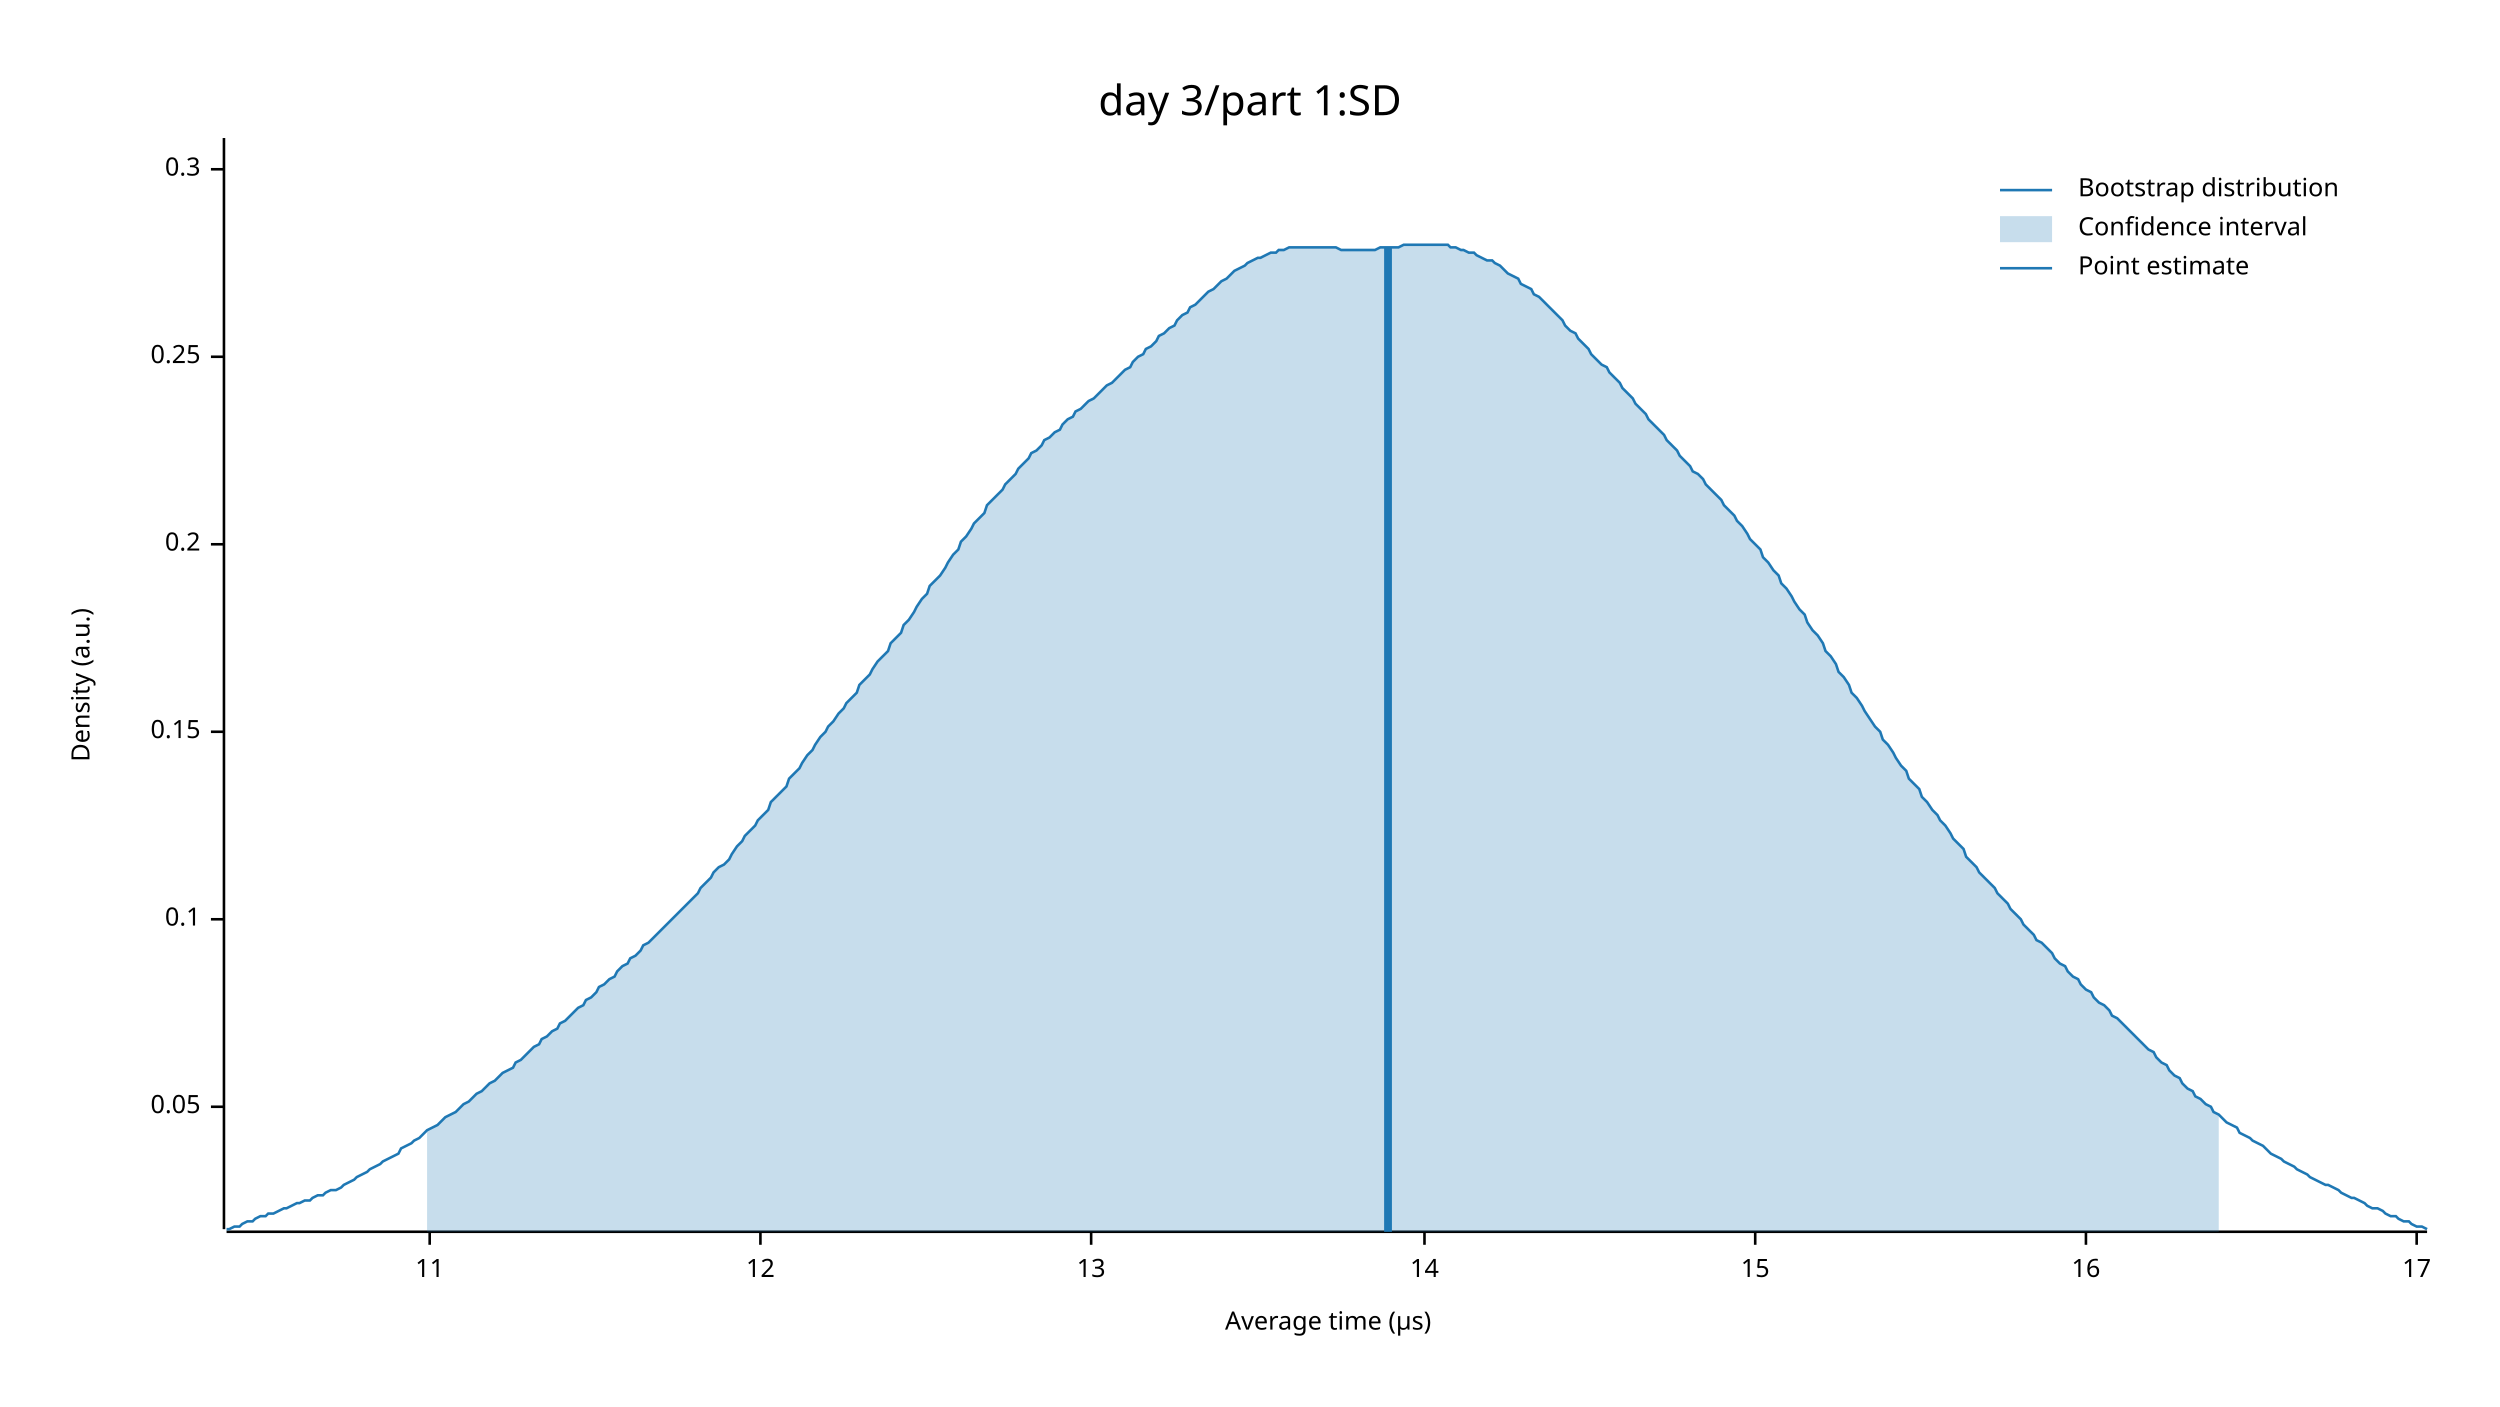
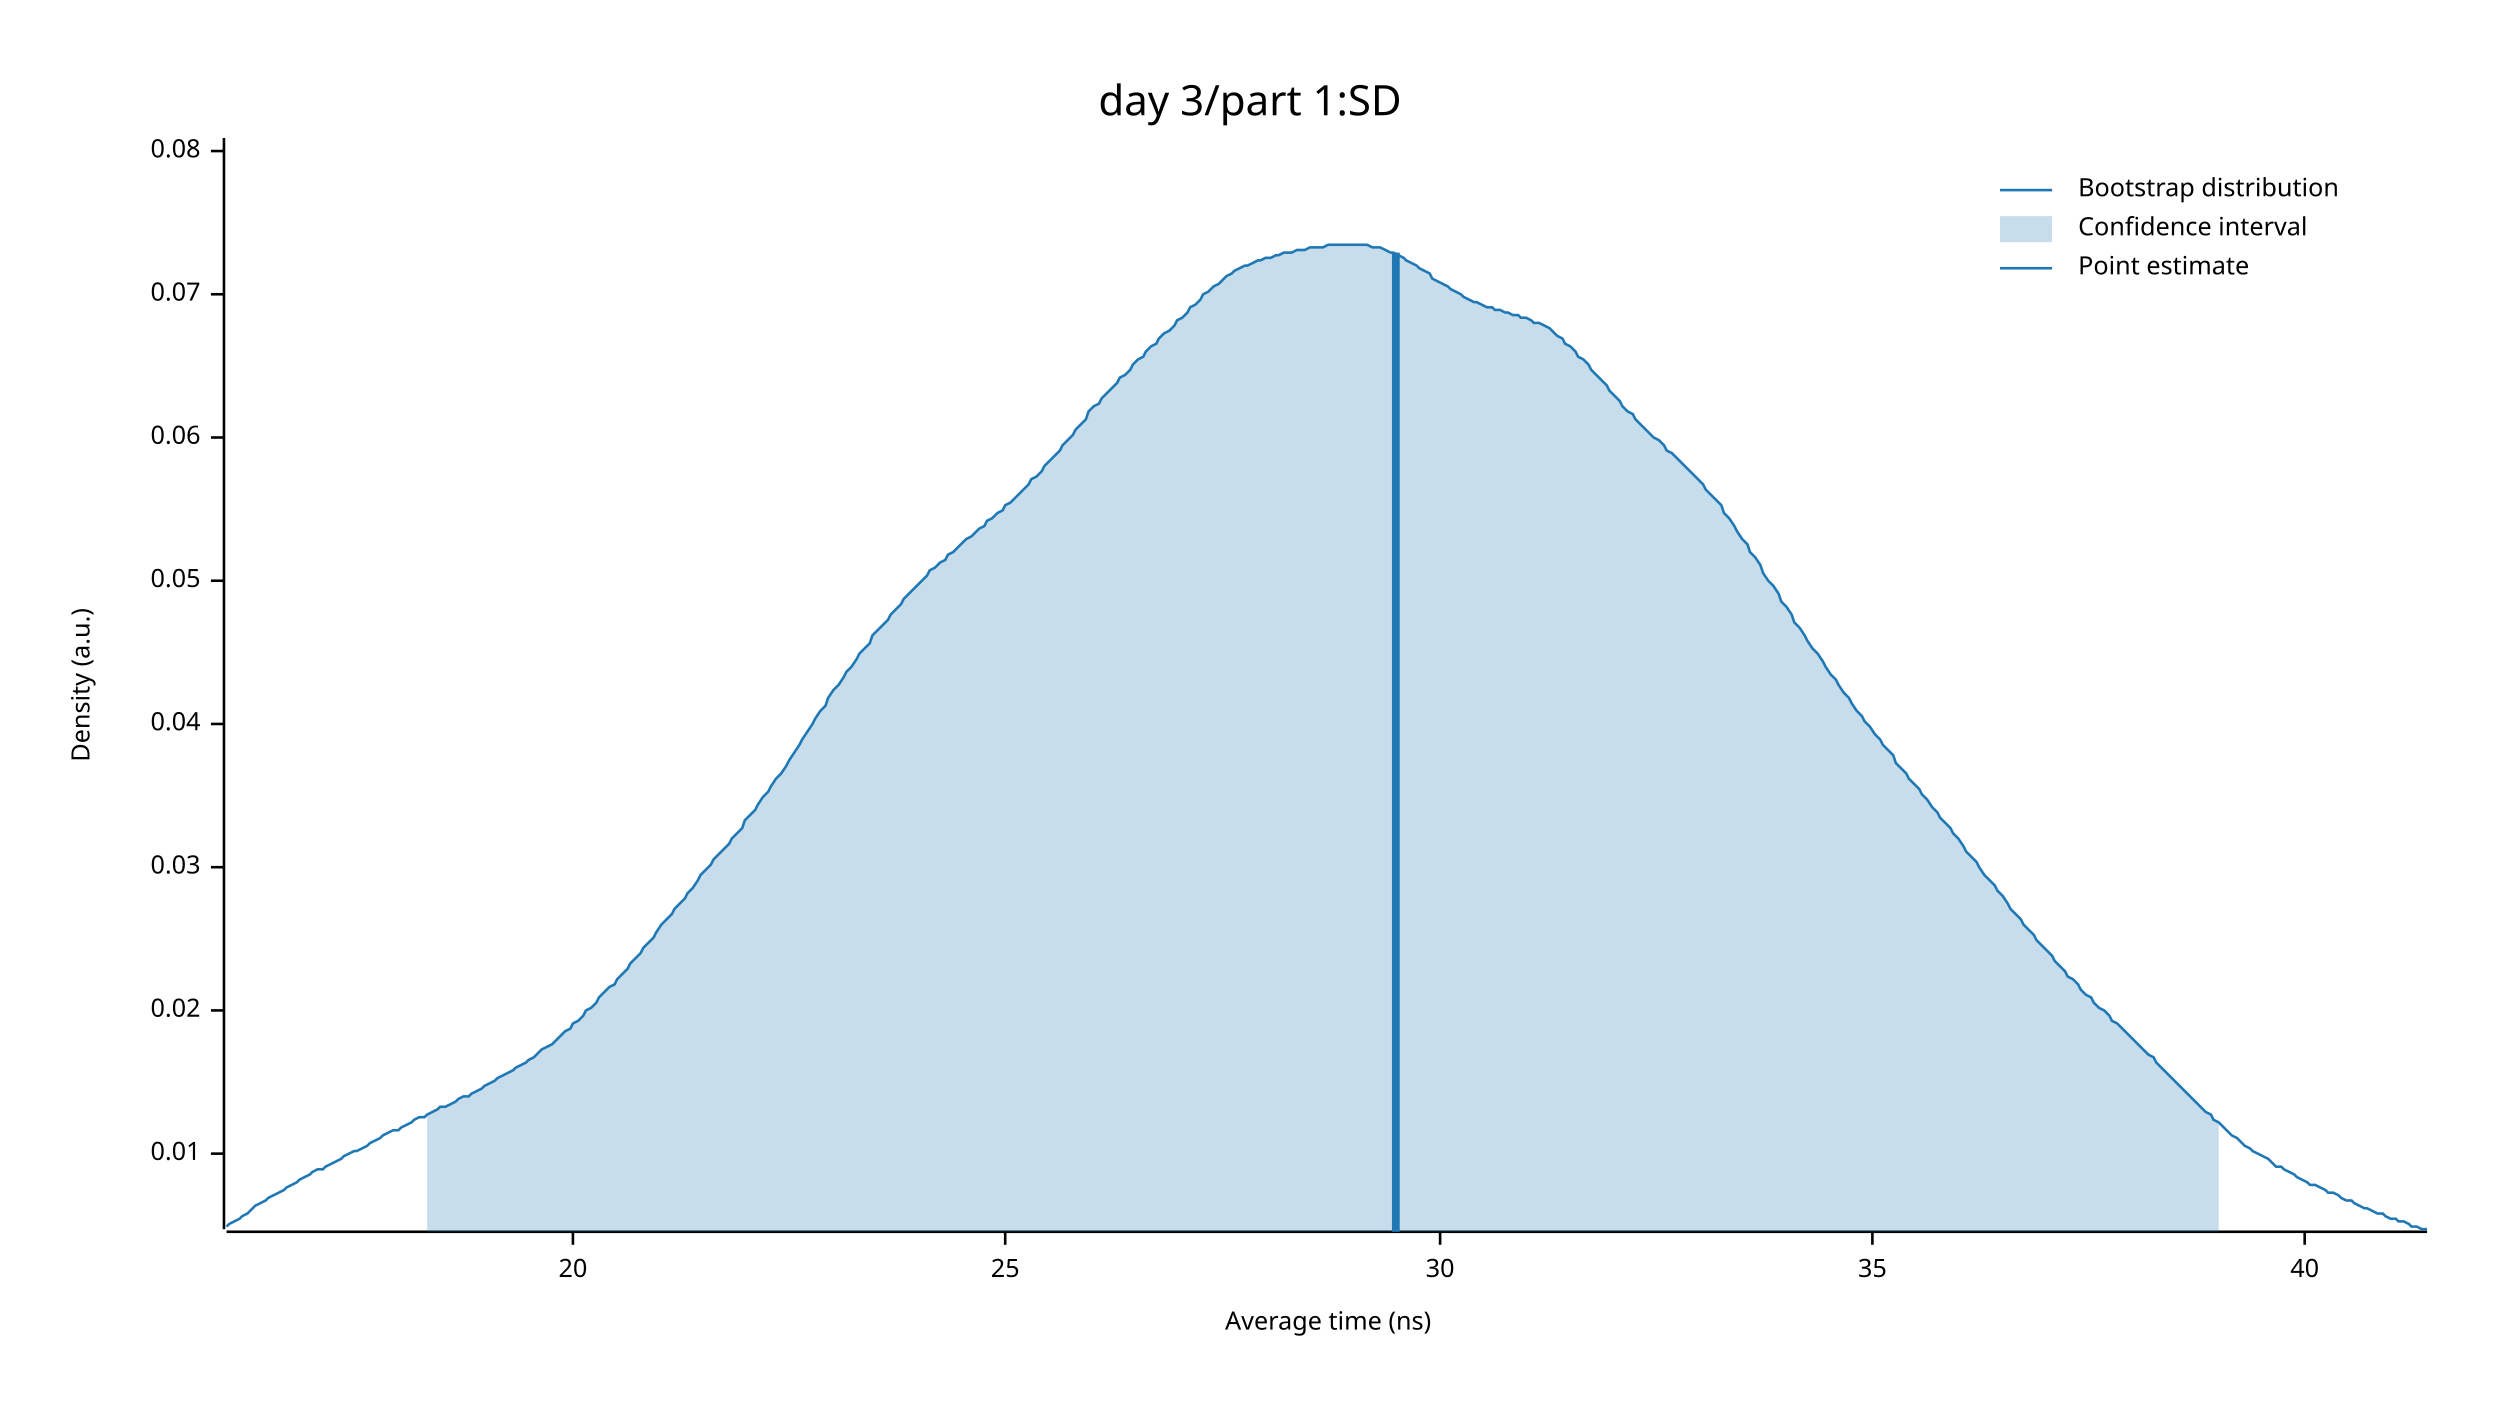
<svg xmlns="http://www.w3.org/2000/svg" width="960" height="540" viewBox="0 0 960 540">
  <text x="480" y="32" dy="0.76em" text-anchor="middle" font-family="sans-serif" font-size="16.129" opacity="1" fill="#000000">
day 3/part 1:SD
</text>
  <text x="27" y="263" dy="0.76em" text-anchor="middle" font-family="sans-serif" font-size="9.677" opacity="1" fill="#000000" transform="rotate(270, 27, 263)">
Density (a.u.)
</text>
  <text x="510" y="513" dy="-0.5ex" text-anchor="middle" font-family="sans-serif" font-size="9.677" opacity="1" fill="#000000">
- Average time (µs)
+ Average time (ns)
</text>
  <polyline fill="none" opacity="1" stroke="#000000" stroke-width="1" points="86,53 86,472 " />
-   <text x="77" y="425" dy="0.5ex" text-anchor="end" font-family="sans-serif" font-size="9.677" opacity="1" fill="#000000">
+   <text x="77" y="443" dy="0.5ex" text-anchor="end" font-family="sans-serif" font-size="9.677" opacity="1" fill="#000000">
+ 0.01
+ </text>
+   <polyline fill="none" opacity="1" stroke="#000000" stroke-width="1" points="81,443 86,443 " />
+   <text x="77" y="388" dy="0.5ex" text-anchor="end" font-family="sans-serif" font-size="9.677" opacity="1" fill="#000000">
+ 0.02
+ </text>
+   <polyline fill="none" opacity="1" stroke="#000000" stroke-width="1" points="81,388 86,388 " />
+   <text x="77" y="333" dy="0.5ex" text-anchor="end" font-family="sans-serif" font-size="9.677" opacity="1" fill="#000000">
+ 0.03
+ </text>
+   <polyline fill="none" opacity="1" stroke="#000000" stroke-width="1" points="81,333 86,333 " />
+   <text x="77" y="278" dy="0.5ex" text-anchor="end" font-family="sans-serif" font-size="9.677" opacity="1" fill="#000000">
+ 0.04
+ </text>
+   <polyline fill="none" opacity="1" stroke="#000000" stroke-width="1" points="81,278 86,278 " />
+   <text x="77" y="223" dy="0.5ex" text-anchor="end" font-family="sans-serif" font-size="9.677" opacity="1" fill="#000000">
0.05
</text>
-   <polyline fill="none" opacity="1" stroke="#000000" stroke-width="1" points="81,425 86,425 " />
-   <text x="77" y="353" dy="0.5ex" text-anchor="end" font-family="sans-serif" font-size="9.677" opacity="1" fill="#000000">
- 0.1
+   <polyline fill="none" opacity="1" stroke="#000000" stroke-width="1" points="81,223 86,223 " />
+   <text x="77" y="168" dy="0.5ex" text-anchor="end" font-family="sans-serif" font-size="9.677" opacity="1" fill="#000000">
+ 0.06
</text>
-   <polyline fill="none" opacity="1" stroke="#000000" stroke-width="1" points="81,353 86,353 " />
-   <text x="77" y="281" dy="0.5ex" text-anchor="end" font-family="sans-serif" font-size="9.677" opacity="1" fill="#000000">
- 0.15
+   <polyline fill="none" opacity="1" stroke="#000000" stroke-width="1" points="81,168 86,168 " />
+   <text x="77" y="113" dy="0.5ex" text-anchor="end" font-family="sans-serif" font-size="9.677" opacity="1" fill="#000000">
+ 0.07
</text>
-   <polyline fill="none" opacity="1" stroke="#000000" stroke-width="1" points="81,281 86,281 " />
-   <text x="77" y="209" dy="0.5ex" text-anchor="end" font-family="sans-serif" font-size="9.677" opacity="1" fill="#000000">
- 0.2
+   <polyline fill="none" opacity="1" stroke="#000000" stroke-width="1" points="81,113 86,113 " />
+   <text x="77" y="58" dy="0.5ex" text-anchor="end" font-family="sans-serif" font-size="9.677" opacity="1" fill="#000000">
+ 0.08
</text>
-   <polyline fill="none" opacity="1" stroke="#000000" stroke-width="1" points="81,209 86,209 " />
-   <text x="77" y="137" dy="0.5ex" text-anchor="end" font-family="sans-serif" font-size="9.677" opacity="1" fill="#000000">
- 0.25
+   <polyline fill="none" opacity="1" stroke="#000000" stroke-width="1" points="81,58 86,58 " />
+   <polyline fill="none" opacity="1" stroke="#000000" stroke-width="1" points="87,473 932,473 " />
+   <text x="220" y="483" dy="0.76em" text-anchor="middle" font-family="sans-serif" font-size="9.677" opacity="1" fill="#000000">
+ 20
</text>
-   <polyline fill="none" opacity="1" stroke="#000000" stroke-width="1" points="81,137 86,137 " />
-   <text x="77" y="65" dy="0.5ex" text-anchor="end" font-family="sans-serif" font-size="9.677" opacity="1" fill="#000000">
- 0.3
+   <polyline fill="none" opacity="1" stroke="#000000" stroke-width="1" points="220,473 220,478 " />
+   <text x="386" y="483" dy="0.76em" text-anchor="middle" font-family="sans-serif" font-size="9.677" opacity="1" fill="#000000">
+ 25
</text>
-   <polyline fill="none" opacity="1" stroke="#000000" stroke-width="1" points="81,65 86,65 " />
-   <polyline fill="none" opacity="1" stroke="#000000" stroke-width="1" points="87,473 932,473 " />
-   <text x="165" y="483" dy="0.76em" text-anchor="middle" font-family="sans-serif" font-size="9.677" opacity="1" fill="#000000">
- 11
+   <polyline fill="none" opacity="1" stroke="#000000" stroke-width="1" points="386,473 386,478 " />
+   <text x="553" y="483" dy="0.76em" text-anchor="middle" font-family="sans-serif" font-size="9.677" opacity="1" fill="#000000">
+ 30
</text>
-   <polyline fill="none" opacity="1" stroke="#000000" stroke-width="1" points="165,473 165,478 " />
-   <text x="292" y="483" dy="0.76em" text-anchor="middle" font-family="sans-serif" font-size="9.677" opacity="1" fill="#000000">
- 12
+   <polyline fill="none" opacity="1" stroke="#000000" stroke-width="1" points="553,473 553,478 " />
+   <text x="719" y="483" dy="0.76em" text-anchor="middle" font-family="sans-serif" font-size="9.677" opacity="1" fill="#000000">
+ 35
</text>
-   <polyline fill="none" opacity="1" stroke="#000000" stroke-width="1" points="292,473 292,478 " />
-   <text x="419" y="483" dy="0.76em" text-anchor="middle" font-family="sans-serif" font-size="9.677" opacity="1" fill="#000000">
- 13
+   <polyline fill="none" opacity="1" stroke="#000000" stroke-width="1" points="719,473 719,478 " />
+   <text x="885" y="483" dy="0.76em" text-anchor="middle" font-family="sans-serif" font-size="9.677" opacity="1" fill="#000000">
+ 40
</text>
-   <polyline fill="none" opacity="1" stroke="#000000" stroke-width="1" points="419,473 419,478 " />
-   <text x="547" y="483" dy="0.76em" text-anchor="middle" font-family="sans-serif" font-size="9.677" opacity="1" fill="#000000">
- 14
- </text>
-   <polyline fill="none" opacity="1" stroke="#000000" stroke-width="1" points="547,473 547,478 " />
-   <text x="674" y="483" dy="0.76em" text-anchor="middle" font-family="sans-serif" font-size="9.677" opacity="1" fill="#000000">
- 15
- </text>
-   <polyline fill="none" opacity="1" stroke="#000000" stroke-width="1" points="674,473 674,478 " />
-   <text x="801" y="483" dy="0.76em" text-anchor="middle" font-family="sans-serif" font-size="9.677" opacity="1" fill="#000000">
- 16
- </text>
-   <polyline fill="none" opacity="1" stroke="#000000" stroke-width="1" points="801,473 801,478 " />
-   <text x="928" y="483" dy="0.76em" text-anchor="middle" font-family="sans-serif" font-size="9.677" opacity="1" fill="#000000">
- 17
- </text>
-   <polyline fill="none" opacity="1" stroke="#000000" stroke-width="1" points="928,473 928,478 " />
-   <polyline fill="none" opacity="1" stroke="#1F78B4" stroke-width="1" points="87,472 88,472 90,471 92,471 93,470 95,469 97,469 98,468 100,467 102,467 103,466 105,466 107,465 109,464 110,464 112,463 114,462 115,462 117,461 119,461 120,460 122,459 124,459 125,458 127,457 129,457 131,456 132,455 134,454 136,453 137,452 139,451 141,450 142,449 144,448 146,447 147,446 149,445 151,444 153,443 154,441 156,440 158,439 159,438 161,437 163,435 164,434 166,433 168,432 169,431 171,429 173,428 175,427 176,426 178,424 180,423 181,422 183,420 185,419 186,418 188,416 190,415 191,414 193,412 195,411 197,410 198,408 200,407 202,405 203,404 205,402 207,401 208,399 210,398 212,396 214,395 215,393 217,392 219,390 220,389 222,387 224,386 225,384 227,383 229,381 230,379 232,378 234,376 236,375 237,373 239,371 241,370 242,368 244,367 246,365 247,363 249,362 251,360 252,359 254,357 256,355 258,353 259,352 261,350 263,348 264,347 266,345 268,343 269,341 271,339 273,337 274,335 276,333 278,332 280,330 281,328 283,325 285,323 286,321 288,319 290,317 291,315 293,313 295,311 296,308 298,306 300,304 302,302 303,299 305,297 307,295 308,293 310,290 312,288 313,286 315,283 317,281 318,279 320,277 322,274 324,272 325,270 327,268 329,266 330,263 332,261 334,259 335,257 337,254 339,252 341,250 342,247 344,245 346,243 347,240 349,238 351,235 352,233 354,230 356,228 357,225 359,223 361,221 363,218 364,216 366,213 368,211 369,208 371,206 373,203 374,201 376,199 378,197 379,194 381,192 383,190 385,188 386,186 388,184 390,182 391,180 393,178 395,176 396,174 398,173 400,171 401,169 403,168 405,166 407,165 408,163 410,161 412,160 413,158 415,157 417,155 418,154 420,153 422,151 423,150 425,148 427,147 429,145 430,144 432,142 434,141 435,139 437,137 439,136 440,134 442,133 444,131 445,129 447,128 449,126 451,125 452,123 454,121 456,120 457,118 459,117 461,115 462,114 464,112 466,111 468,109 469,108 471,107 473,105 474,104 476,103 478,102 479,101 481,100 483,99 484,99 486,98 488,97 490,97 491,96 493,96 495,95 496,95 498,95 500,95 501,95 503,95 505,95 506,95 508,95 510,95 512,95 513,95 515,96 517,96 518,96 520,96 522,96 523,96 525,96 527,96 528,96 530,95 532,95 534,95 535,95 537,95 539,94 540,94 542,94 544,94 545,94 547,94 549,94 550,94 552,94 554,94 556,94 557,95 559,95 561,96 562,96 564,97 566,97 567,98 569,99 571,100 573,100 574,101 576,102 578,104 579,105 581,106 583,107 584,109 586,110 588,111 589,113 591,114 593,116 595,118 596,119 598,121 600,123 601,125 603,127 605,128 606,130 608,132 610,134 611,136 613,138 615,140 617,141 618,143 620,145 622,147 623,149 625,151 627,153 628,155 630,157 632,159 633,161 635,163 637,165 639,167 640,169 642,171 644,173 645,175 647,177 649,179 650,181 652,182 654,184 655,186 657,188 659,190 661,192 662,194 664,196 666,198 667,200 669,202 671,205 672,207 674,209 676,211 677,214 679,216 681,219 683,221 684,224 686,226 688,229 689,231 691,234 693,236 694,239 696,242 698,244 700,247 701,250 703,252 705,255 706,258 708,260 710,263 711,266 713,268 715,271 716,273 718,276 720,279 722,281 723,284 725,286 727,289 728,291 730,294 732,296 733,299 735,301 737,303 738,306 740,308 742,311 744,313 745,315 747,317 749,320 750,322 752,324 754,326 755,329 757,331 759,333 760,335 762,337 764,339 766,341 767,343 769,345 771,347 772,349 774,351 776,353 777,355 779,357 781,359 782,361 784,362 786,364 788,366 789,368 791,370 793,371 794,373 796,375 798,376 799,378 801,380 803,381 804,383 806,385 808,386 810,388 811,390 813,391 815,393 816,394 818,396 820,398 821,399 823,401 825,403 827,404 828,406 830,408 832,409 833,411 835,413 837,414 838,416 840,418 842,419 843,421 845,422 847,424 849,425 850,427 852,428 854,430 855,431 857,432 859,433 860,435 862,436 864,437 865,438 867,439 869,440 871,442 872,443 874,444 876,445 877,446 879,447 881,448 882,449 884,450 886,451 887,452 889,453 891,454 893,455 894,455 896,456 898,457 899,458 901,459 903,460 904,460 906,461 908,462 909,463 911,464 913,464 915,465 916,466 918,467 920,467 921,468 923,469 925,469 926,470 928,471 930,471 932,472 " />
-   <polygon opacity="0.25" fill="#1F78B4" points="164,434 166,433 168,432 169,431 171,429 173,428 175,427 176,426 178,424 180,423 181,422 183,420 185,419 186,418 188,416 190,415 191,414 193,412 195,411 197,410 198,408 200,407 202,405 203,404 205,402 207,401 208,399 210,398 212,396 214,395 215,393 217,392 219,390 220,389 222,387 224,386 225,384 227,383 229,381 230,379 232,378 234,376 236,375 237,373 239,371 241,370 242,368 244,367 246,365 247,363 249,362 251,360 252,359 254,357 256,355 258,353 259,352 261,350 263,348 264,347 266,345 268,343 269,341 271,339 273,337 274,335 276,333 278,332 280,330 281,328 283,325 285,323 286,321 288,319 290,317 291,315 293,313 295,311 296,308 298,306 300,304 302,302 303,299 305,297 307,295 308,293 310,290 312,288 313,286 315,283 317,281 318,279 320,277 322,274 324,272 325,270 327,268 329,266 330,263 332,261 334,259 335,257 337,254 339,252 341,250 342,247 344,245 346,243 347,240 349,238 351,235 352,233 354,230 356,228 357,225 359,223 361,221 363,218 364,216 366,213 368,211 369,208 371,206 373,203 374,201 376,199 378,197 379,194 381,192 383,190 385,188 386,186 388,184 390,182 391,180 393,178 395,176 396,174 398,173 400,171 401,169 403,168 405,166 407,165 408,163 410,161 412,160 413,158 415,157 417,155 418,154 420,153 422,151 423,150 425,148 427,147 429,145 430,144 432,142 434,141 435,139 437,137 439,136 440,134 442,133 444,131 445,129 447,128 449,126 451,125 452,123 454,121 456,120 457,118 459,117 461,115 462,114 464,112 466,111 468,109 469,108 471,107 473,105 474,104 476,103 478,102 479,101 481,100 483,99 484,99 486,98 488,97 490,97 491,96 493,96 495,95 496,95 498,95 500,95 501,95 503,95 505,95 506,95 508,95 510,95 512,95 513,95 515,96 517,96 518,96 520,96 522,96 523,96 525,96 527,96 528,96 530,95 532,95 534,95 535,95 537,95 539,94 540,94 542,94 544,94 545,94 547,94 549,94 550,94 552,94 554,94 556,94 557,95 559,95 561,96 562,96 564,97 566,97 567,98 569,99 571,100 573,100 574,101 576,102 578,104 579,105 581,106 583,107 584,109 586,110 588,111 589,113 591,114 593,116 595,118 596,119 598,121 600,123 601,125 603,127 605,128 606,130 608,132 610,134 611,136 613,138 615,140 617,141 618,143 620,145 622,147 623,149 625,151 627,153 628,155 630,157 632,159 633,161 635,163 637,165 639,167 640,169 642,171 644,173 645,175 647,177 649,179 650,181 652,182 654,184 655,186 657,188 659,190 661,192 662,194 664,196 666,198 667,200 669,202 671,205 672,207 674,209 676,211 677,214 679,216 681,219 683,221 684,224 686,226 688,229 689,231 691,234 693,236 694,239 696,242 698,244 700,247 701,250 703,252 705,255 706,258 708,260 710,263 711,266 713,268 715,271 716,273 718,276 720,279 722,281 723,284 725,286 727,289 728,291 730,294 732,296 733,299 735,301 737,303 738,306 740,308 742,311 744,313 745,315 747,317 749,320 750,322 752,324 754,326 755,329 757,331 759,333 760,335 762,337 764,339 766,341 767,343 769,345 771,347 772,349 774,351 776,353 777,355 779,357 781,359 782,361 784,362 786,364 788,366 789,368 791,370 793,371 794,373 796,375 798,376 799,378 801,380 803,381 804,383 806,385 808,386 810,388 811,390 813,391 815,393 816,394 818,396 820,398 821,399 823,401 825,403 827,404 828,406 830,408 832,409 833,411 835,413 837,414 838,416 840,418 842,419 843,421 845,422 847,424 849,425 850,427 852,428 852,473 164,473 " />
-   <polyline fill="none" opacity="1" stroke="#1F78B4" stroke-width="3" points="533,473 533,95 " />
+   <polyline fill="none" opacity="1" stroke="#000000" stroke-width="1" points="885,473 885,478 " />
+   <polyline fill="none" opacity="1" stroke="#1F78B4" stroke-width="1" points="87,471 88,470 90,469 92,468 93,467 95,466 97,464 98,463 100,462 102,461 103,460 105,459 107,458 109,457 110,456 112,455 114,454 115,453 117,452 119,451 120,450 122,449 124,449 125,448 127,447 129,446 131,445 132,444 134,443 136,442 137,442 139,441 141,440 142,439 144,438 146,437 147,436 149,435 151,434 153,434 154,433 156,432 158,431 159,430 161,429 163,429 164,428 166,427 168,426 169,425 171,425 173,424 175,423 176,422 178,421 180,421 181,420 183,419 185,418 186,417 188,416 190,415 191,414 193,413 195,412 197,411 198,410 200,409 202,408 203,407 205,406 207,404 208,403 210,402 212,401 214,399 215,398 217,396 219,395 220,393 222,392 224,390 225,388 227,387 229,385 230,383 232,381 234,379 236,378 237,376 239,374 241,372 242,370 244,368 246,366 247,364 249,362 251,360 252,358 254,355 256,353 258,351 259,349 261,347 263,345 264,343 266,341 268,338 269,336 271,334 273,332 274,330 276,328 278,326 280,324 281,322 283,320 285,318 286,315 288,313 290,311 291,309 293,306 295,304 296,302 298,299 300,297 302,294 303,292 305,289 307,286 308,284 310,281 312,278 313,276 315,273 317,271 318,268 320,265 322,263 324,260 325,258 327,256 329,253 330,251 332,249 334,247 335,244 337,242 339,240 341,238 342,236 344,234 346,232 347,230 349,228 351,226 352,225 354,223 356,221 357,219 359,218 361,216 363,215 364,213 366,212 368,210 369,209 371,207 373,206 374,205 376,203 378,202 379,200 381,199 383,197 385,196 386,194 388,193 390,191 391,190 393,188 395,186 396,184 398,183 400,181 401,179 403,177 405,175 407,173 408,171 410,169 412,167 413,165 415,163 417,161 418,158 420,156 422,155 423,153 425,151 427,149 429,147 430,145 432,144 434,142 435,140 437,138 439,137 440,135 442,133 444,132 445,130 447,128 449,127 451,125 452,123 454,122 456,120 457,118 459,117 461,115 462,113 464,112 466,110 468,109 469,108 471,106 473,105 474,104 476,103 478,102 479,102 481,101 483,100 484,100 486,99 488,99 490,98 491,98 493,97 495,97 496,97 498,96 500,96 501,96 503,95 505,95 506,95 508,95 510,94 512,94 513,94 515,94 517,94 518,94 520,94 522,94 523,94 525,94 527,95 528,95 530,95 532,96 534,97 535,97 537,98 539,99 540,100 542,101 544,102 545,103 547,104 549,105 550,107 552,108 554,109 556,110 557,111 559,112 561,113 562,114 564,115 566,116 567,116 569,117 571,118 573,118 574,119 576,119 578,120 579,120 581,121 583,121 584,122 586,122 588,123 589,124 591,124 593,125 595,126 596,127 598,129 600,130 601,132 603,133 605,135 606,137 608,138 610,140 611,142 613,144 615,146 617,148 618,150 620,152 622,154 623,156 625,158 627,159 628,161 630,163 632,165 633,166 635,168 637,169 639,171 640,173 642,174 644,176 645,177 647,179 649,181 650,182 652,184 654,186 655,188 657,190 659,192 661,194 662,197 664,199 666,202 667,204 669,207 671,209 672,212 674,214 676,217 677,220 679,223 681,225 683,228 684,231 686,233 688,236 689,239 691,241 693,244 694,246 696,249 698,251 700,254 701,256 703,259 705,261 706,263 708,266 710,268 711,270 713,273 715,275 716,277 718,279 720,282 722,284 723,286 725,288 727,290 728,293 730,295 732,297 733,299 735,301 737,303 738,305 740,307 742,310 744,312 745,314 747,316 749,318 750,320 752,322 754,325 755,327 757,329 759,331 760,333 762,336 764,338 766,340 767,342 769,344 771,347 772,349 774,351 776,353 777,355 779,357 781,359 782,361 784,363 786,365 788,367 789,369 791,371 793,373 794,375 796,376 798,378 799,380 801,382 803,383 804,385 806,387 808,388 810,390 811,392 813,393 815,395 816,396 818,398 820,400 821,401 823,403 825,405 827,406 828,408 830,410 832,412 833,413 835,415 837,417 838,418 840,420 842,422 843,423 845,425 847,427 849,428 850,430 852,431 854,433 855,434 857,436 859,437 860,438 862,440 864,441 865,442 867,443 869,444 871,445 872,446 874,448 876,448 877,449 879,450 881,451 882,452 884,453 886,454 887,455 889,455 891,456 893,457 894,458 896,458 898,459 899,460 901,461 903,461 904,462 906,463 908,464 909,464 911,465 913,466 915,466 916,467 918,468 920,468 921,469 923,469 925,470 926,471 928,471 930,472 932,472 " />
+   <polygon opacity="0.25" fill="#1F78B4" points="164,428 166,427 168,426 169,425 171,425 173,424 175,423 176,422 178,421 180,421 181,420 183,419 185,418 186,417 188,416 190,415 191,414 193,413 195,412 197,411 198,410 200,409 202,408 203,407 205,406 207,404 208,403 210,402 212,401 214,399 215,398 217,396 219,395 220,393 222,392 224,390 225,388 227,387 229,385 230,383 232,381 234,379 236,378 237,376 239,374 241,372 242,370 244,368 246,366 247,364 249,362 251,360 252,358 254,355 256,353 258,351 259,349 261,347 263,345 264,343 266,341 268,338 269,336 271,334 273,332 274,330 276,328 278,326 280,324 281,322 283,320 285,318 286,315 288,313 290,311 291,309 293,306 295,304 296,302 298,299 300,297 302,294 303,292 305,289 307,286 308,284 310,281 312,278 313,276 315,273 317,271 318,268 320,265 322,263 324,260 325,258 327,256 329,253 330,251 332,249 334,247 335,244 337,242 339,240 341,238 342,236 344,234 346,232 347,230 349,228 351,226 352,225 354,223 356,221 357,219 359,218 361,216 363,215 364,213 366,212 368,210 369,209 371,207 373,206 374,205 376,203 378,202 379,200 381,199 383,197 385,196 386,194 388,193 390,191 391,190 393,188 395,186 396,184 398,183 400,181 401,179 403,177 405,175 407,173 408,171 410,169 412,167 413,165 415,163 417,161 418,158 420,156 422,155 423,153 425,151 427,149 429,147 430,145 432,144 434,142 435,140 437,138 439,137 440,135 442,133 444,132 445,130 447,128 449,127 451,125 452,123 454,122 456,120 457,118 459,117 461,115 462,113 464,112 466,110 468,109 469,108 471,106 473,105 474,104 476,103 478,102 479,102 481,101 483,100 484,100 486,99 488,99 490,98 491,98 493,97 495,97 496,97 498,96 500,96 501,96 503,95 505,95 506,95 508,95 510,94 512,94 513,94 515,94 517,94 518,94 520,94 522,94 523,94 525,94 527,95 528,95 530,95 532,96 534,97 535,97 537,98 539,99 540,100 542,101 544,102 545,103 547,104 549,105 550,107 552,108 554,109 556,110 557,111 559,112 561,113 562,114 564,115 566,116 567,116 569,117 571,118 573,118 574,119 576,119 578,120 579,120 581,121 583,121 584,122 586,122 588,123 589,124 591,124 593,125 595,126 596,127 598,129 600,130 601,132 603,133 605,135 606,137 608,138 610,140 611,142 613,144 615,146 617,148 618,150 620,152 622,154 623,156 625,158 627,159 628,161 630,163 632,165 633,166 635,168 637,169 639,171 640,173 642,174 644,176 645,177 647,179 649,181 650,182 652,184 654,186 655,188 657,190 659,192 661,194 662,197 664,199 666,202 667,204 669,207 671,209 672,212 674,214 676,217 677,220 679,223 681,225 683,228 684,231 686,233 688,236 689,239 691,241 693,244 694,246 696,249 698,251 700,254 701,256 703,259 705,261 706,263 708,266 710,268 711,270 713,273 715,275 716,277 718,279 720,282 722,284 723,286 725,288 727,290 728,293 730,295 732,297 733,299 735,301 737,303 738,305 740,307 742,310 744,312 745,314 747,316 749,318 750,320 752,322 754,325 755,327 757,329 759,331 760,333 762,336 764,338 766,340 767,342 769,344 771,347 772,349 774,351 776,353 777,355 779,357 781,359 782,361 784,363 786,365 788,367 789,369 791,371 793,373 794,375 796,376 798,378 799,380 801,382 803,383 804,385 806,387 808,388 810,390 811,392 813,393 815,395 816,396 818,398 820,400 821,401 823,403 825,405 827,406 828,408 830,410 832,412 833,413 835,415 837,417 838,418 840,420 842,422 843,423 845,425 847,427 849,428 850,430 852,431 852,473 164,473 " />
+   <polyline fill="none" opacity="1" stroke="#1F78B4" stroke-width="3" points="536,473 536,97 " />
  <text x="798" y="68" dy="0.76em" text-anchor="start" font-family="sans-serif" font-size="9.677" opacity="1" fill="#000000">
Bootstrap distribution
</text>
  <text x="798" y="83" dy="0.76em" text-anchor="start" font-family="sans-serif" font-size="9.677" opacity="1" fill="#000000">
Confidence interval
</text>
  <text x="798" y="98" dy="0.76em" text-anchor="start" font-family="sans-serif" font-size="9.677" opacity="1" fill="#000000">
Point estimate
</text>
  <polyline fill="none" opacity="1" stroke="#1F78B4" stroke-width="1" points="768,73 788,73 " />
  <rect x="768" y="83" width="20" height="10" opacity="0.25" fill="#1F78B4" stroke="none" />
  <polyline fill="none" opacity="1" stroke="#1F78B4" stroke-width="1" points="768,103 788,103 " />
</svg>
